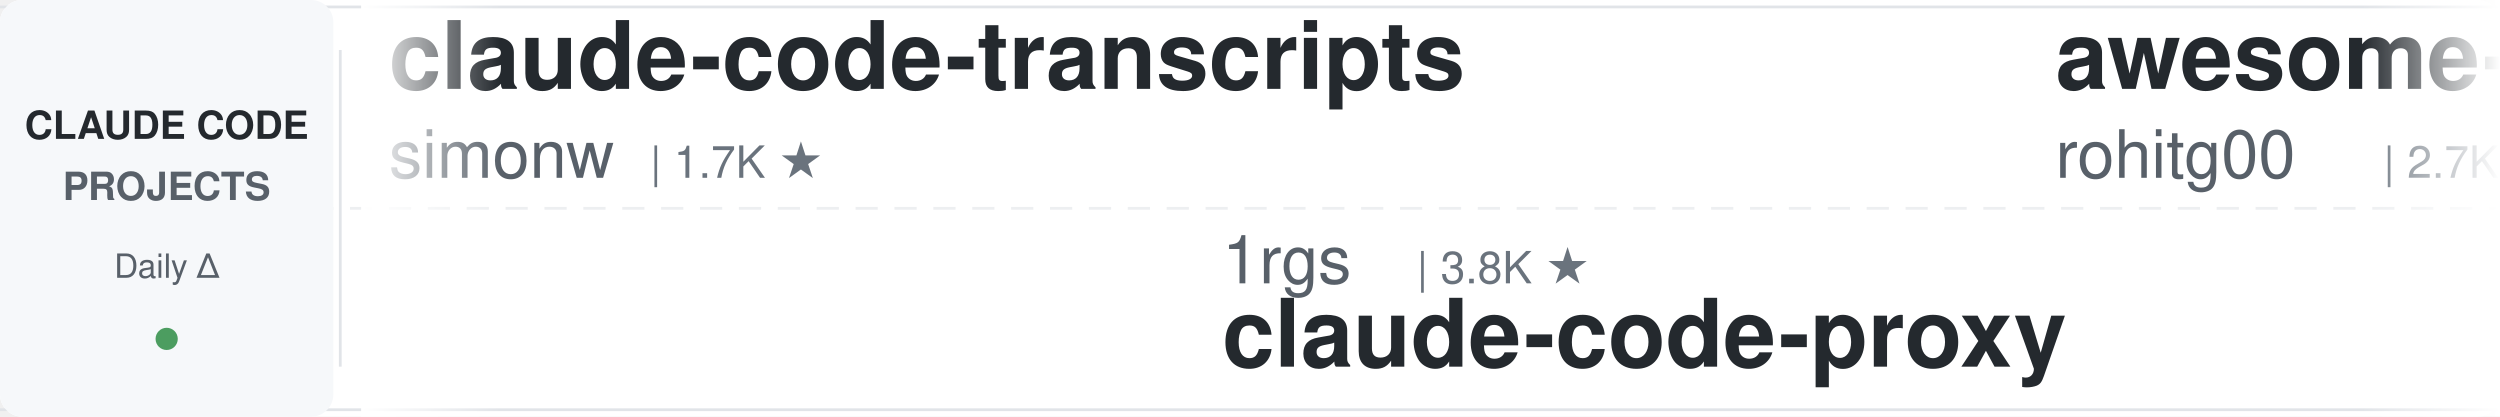
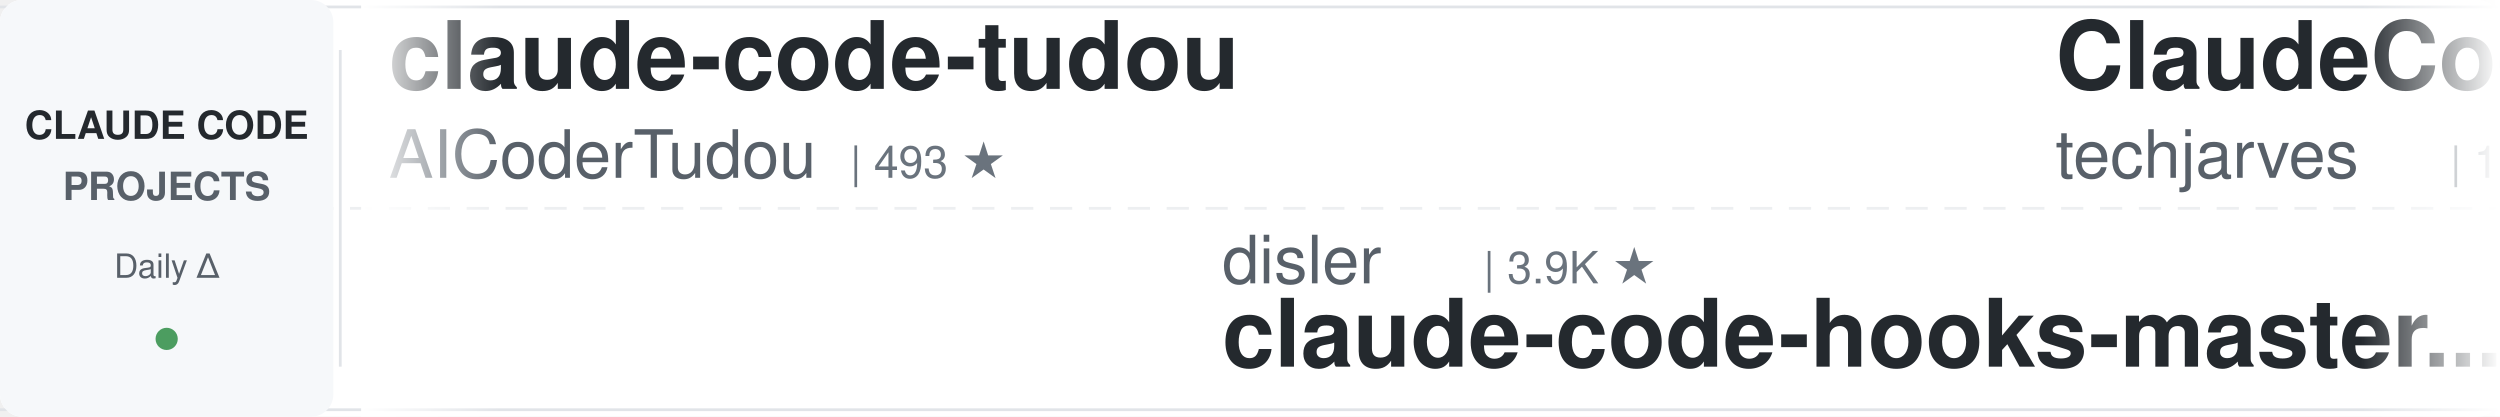
<svg xmlns="http://www.w3.org/2000/svg" width="900" height="150">
  <defs>
    <linearGradient id="leftFade" x1="0%" y1="0%" x2="100%" y2="0%">
      <stop offset="0%" style="stop-color:#ffffff;stop-opacity:1" />
      <stop offset="100%" style="stop-color:#ffffff;stop-opacity:0" />
    </linearGradient>
    <linearGradient id="rightFade" x1="0%" y1="0%" x2="100%" y2="0%">
      <stop offset="0%" style="stop-color:#ffffff;stop-opacity:0" />
      <stop offset="100%" style="stop-color:#ffffff;stop-opacity:1" />
    </linearGradient>
  </defs>
  <rect width="900" height="150" fill="#ffffff" rx="8" />
  <rect x="0" y="2" width="900" height="1" fill="#e1e4e8" />
  <rect x="0" y="147" width="900" height="1" fill="#e1e4e8" />
  <line x1="0" y1="75" x2="900" y2="75" stroke="#e1e4e8" stroke-width="1" stroke-dasharray="8 6" opacity="0.6" />
  <rect x="0" y="0" width="120" height="150" fill="#f6f8fa" rx="8" />
  <text x="60" y="50" font-family="-apple-system, BlinkMacSystemFont, 'Segoe UI', Helvetica, Arial, sans-serif" font-size="14" font-weight="600" fill="#24292e" text-anchor="middle">CLAUDE CODE</text>
  <text x="60" y="72" font-family="-apple-system, BlinkMacSystemFont, 'Segoe UI', Helvetica, Arial, sans-serif" font-size="14" font-weight="600" fill="#586069" text-anchor="middle">PROJECTS</text>
  <text x="60" y="100" font-family="-apple-system, BlinkMacSystemFont, 'Segoe UI', Helvetica, Arial, sans-serif" font-size="12" font-weight="500" fill="#586069" text-anchor="middle">Daily Δ</text>
  <circle cx="60" cy="122" r="4" fill="#22863a" opacity="0.8" />
  <rect x="122" y="18" width="1" height="114" fill="#e1e4e8" />
  <clipPath id="tickerClip">
    <rect x="130" y="0" width="770" height="150" />
  </clipPath>
  <g clip-path="url(#tickerClip)">
    <g id="tickerItems">
      <animateTransform attributeName="transform" attributeType="XML" type="translate" from="0 0" to="-3000 0" dur="54s" repeatCount="indefinite" />
      <g transform="translate(0, 0)">
-         <text x="140" y="32" font-family="-apple-system, BlinkMacSystemFont, 'Segoe UI', Helvetica, Arial, sans-serif" font-size="34" font-weight="600" fill="#24292e">claude-code-transcripts</text>
-         <text x="140" y="64" font-family="-apple-system, BlinkMacSystemFont, 'Segoe UI', Helvetica, Arial, sans-serif" font-size="24" font-weight="400" fill="#586069">simonw</text>
-         <text x="234" y="64" font-family="-apple-system, BlinkMacSystemFont, 'Segoe UI', Helvetica, Arial, sans-serif" font-size="16" font-weight="500" fill="#6a737d">| 1.7K ★</text>
-       </g>
-       <g transform="translate(300, 0)">
-         <text x="140" y="102" font-family="-apple-system, BlinkMacSystemFont, 'Segoe UI', Helvetica, Arial, sans-serif" font-size="24" font-weight="400" fill="#586069">1rgs</text>
-         <text x="210" y="102" font-family="-apple-system, BlinkMacSystemFont, 'Segoe UI', Helvetica, Arial, sans-serif" font-size="16" font-weight="500" fill="#6a737d">| 3.8K ★</text>
-         <text x="140" y="132" font-family="-apple-system, BlinkMacSystemFont, 'Segoe UI', Helvetica, Arial, sans-serif" font-size="34" font-weight="600" fill="#24292e">claude-code-proxy</text>
-       </g>
-       <g transform="translate(600, 0)">
-         <text x="140" y="32" font-family="-apple-system, BlinkMacSystemFont, 'Segoe UI', Helvetica, Arial, sans-serif" font-size="34" font-weight="600" fill="#24292e">awesome-claude-code-tool...</text>
-         <text x="140" y="64" font-family="-apple-system, BlinkMacSystemFont, 'Segoe UI', Helvetica, Arial, sans-serif" font-size="24" font-weight="400" fill="#586069">rohitg00</text>
-         <text x="258" y="64" font-family="-apple-system, BlinkMacSystemFont, 'Segoe UI', Helvetica, Arial, sans-serif" font-size="16" font-weight="500" fill="#6a737d">| 2.7K ★</text>
-       </g>
-       <g transform="translate(900, 0)">
-         <text x="140" y="102" font-family="-apple-system, BlinkMacSystemFont, 'Segoe UI', Helvetica, Arial, sans-serif" font-size="24" font-weight="400" fill="#586069">Windy3f3f3f3f</text>
-         <text x="318" y="102" font-family="-apple-system, BlinkMacSystemFont, 'Segoe UI', Helvetica, Arial, sans-serif" font-size="16" font-weight="500" fill="#6a737d">| 3.7K ★</text>
-         <text x="140" y="132" font-family="-apple-system, BlinkMacSystemFont, 'Segoe UI', Helvetica, Arial, sans-serif" font-size="34" font-weight="600" fill="#24292e">how-claude-code-works</text>
-       </g>
-       <g transform="translate(1200, 0)">
        <text x="140" y="32" font-family="-apple-system, BlinkMacSystemFont, 'Segoe UI', Helvetica, Arial, sans-serif" font-size="34" font-weight="600" fill="#24292e">claude-code-tudou</text>
        <text x="140" y="64" font-family="-apple-system, BlinkMacSystemFont, 'Segoe UI', Helvetica, Arial, sans-serif" font-size="24" font-weight="400" fill="#586069">AICoderTudou</text>
        <text x="306" y="64" font-family="-apple-system, BlinkMacSystemFont, 'Segoe UI', Helvetica, Arial, sans-serif" font-size="16" font-weight="500" fill="#6a737d">| 493 ★</text>
      </g>
+       <g transform="translate(300, 0)">
+         <text x="140" y="102" font-family="-apple-system, BlinkMacSystemFont, 'Segoe UI', Helvetica, Arial, sans-serif" font-size="24" font-weight="400" fill="#586069">disler</text>
+         <text x="234" y="102" font-family="-apple-system, BlinkMacSystemFont, 'Segoe UI', Helvetica, Arial, sans-serif" font-size="16" font-weight="500" fill="#6a737d">| 3.9K ★</text>
+         <text x="140" y="132" font-family="-apple-system, BlinkMacSystemFont, 'Segoe UI', Helvetica, Arial, sans-serif" font-size="34" font-weight="600" fill="#24292e">claude-code-hooks-master...</text>
+       </g>
+       <g transform="translate(600, 0)">
+         <text x="140" y="32" font-family="-apple-system, BlinkMacSystemFont, 'Segoe UI', Helvetica, Arial, sans-serif" font-size="34" font-weight="600" fill="#24292e">ClaudeCode-Portable</text>
+         <text x="140" y="64" font-family="-apple-system, BlinkMacSystemFont, 'Segoe UI', Helvetica, Arial, sans-serif" font-size="24" font-weight="400" fill="#586069">techjarves</text>
+         <text x="282" y="64" font-family="-apple-system, BlinkMacSystemFont, 'Segoe UI', Helvetica, Arial, sans-serif" font-size="16" font-weight="500" fill="#6a737d">| 1.6K ★</text>
+       </g>
+       <g transform="translate(900, 0)">
+         <text x="140" y="102" font-family="-apple-system, BlinkMacSystemFont, 'Segoe UI', Helvetica, Arial, sans-serif" font-size="24" font-weight="400" fill="#586069">shareAI-lab</text>
+         <text x="294" y="102" font-family="-apple-system, BlinkMacSystemFont, 'Segoe UI', Helvetica, Arial, sans-serif" font-size="16" font-weight="500" fill="#6a737d">| 78.3K ★</text>
+         <text x="140" y="132" font-family="-apple-system, BlinkMacSystemFont, 'Segoe UI', Helvetica, Arial, sans-serif" font-size="34" font-weight="600" fill="#24292e">learn-claude-code</text>
+       </g>
+       <g transform="translate(1200, 0)">
+         <text x="140" y="32" font-family="-apple-system, BlinkMacSystemFont, 'Segoe UI', Helvetica, Arial, sans-serif" font-size="34" font-weight="600" fill="#24292e">claude-code-video-toolki...</text>
+         <text x="140" y="64" font-family="-apple-system, BlinkMacSystemFont, 'Segoe UI', Helvetica, Arial, sans-serif" font-size="24" font-weight="400" fill="#586069">digitalsamba</text>
+         <text x="306" y="64" font-family="-apple-system, BlinkMacSystemFont, 'Segoe UI', Helvetica, Arial, sans-serif" font-size="16" font-weight="500" fill="#6a737d">| 2.2K ★</text>
+       </g>
      <g transform="translate(1500, 0)">
-         <text x="140" y="102" font-family="-apple-system, BlinkMacSystemFont, 'Segoe UI', Helvetica, Arial, sans-serif" font-size="24" font-weight="400" fill="#586069">Cranot</text>
-         <text x="234" y="102" font-family="-apple-system, BlinkMacSystemFont, 'Segoe UI', Helvetica, Arial, sans-serif" font-size="16" font-weight="500" fill="#6a737d">| 2.9K ★</text>
-         <text x="140" y="132" font-family="-apple-system, BlinkMacSystemFont, 'Segoe UI', Helvetica, Arial, sans-serif" font-size="34" font-weight="600" fill="#24292e">claude-code-guide</text>
+         <text x="140" y="102" font-family="-apple-system, BlinkMacSystemFont, 'Segoe UI', Helvetica, Arial, sans-serif" font-size="24" font-weight="400" fill="#586069">Alishahryar1</text>
+         <text x="306" y="102" font-family="-apple-system, BlinkMacSystemFont, 'Segoe UI', Helvetica, Arial, sans-serif" font-size="16" font-weight="500" fill="#6a737d">| 57.5K ★</text>
+         <text x="140" y="132" font-family="-apple-system, BlinkMacSystemFont, 'Segoe UI', Helvetica, Arial, sans-serif" font-size="34" font-weight="600" fill="#24292e">free-claude-code</text>
      </g>
      <g transform="translate(1800, 0)">
-         <text x="140" y="32" font-family="-apple-system, BlinkMacSystemFont, 'Segoe UI', Helvetica, Arial, sans-serif" font-size="34" font-weight="600" fill="#24292e">claude-code-hooks-master...</text>
-         <text x="140" y="64" font-family="-apple-system, BlinkMacSystemFont, 'Segoe UI', Helvetica, Arial, sans-serif" font-size="24" font-weight="400" fill="#586069">disler</text>
-         <text x="234" y="64" font-family="-apple-system, BlinkMacSystemFont, 'Segoe UI', Helvetica, Arial, sans-serif" font-size="16" font-weight="500" fill="#6a737d">| 3.9K ★</text>
+         <text x="140" y="32" font-family="-apple-system, BlinkMacSystemFont, 'Segoe UI', Helvetica, Arial, sans-serif" font-size="34" font-weight="600" fill="#24292e">my-claude-code-setup</text>
+         <text x="140" y="64" font-family="-apple-system, BlinkMacSystemFont, 'Segoe UI', Helvetica, Arial, sans-serif" font-size="24" font-weight="400" fill="#586069">centminmod</text>
+         <text x="282" y="64" font-family="-apple-system, BlinkMacSystemFont, 'Segoe UI', Helvetica, Arial, sans-serif" font-size="16" font-weight="500" fill="#6a737d">| 2.7K ★</text>
      </g>
      <g transform="translate(2100, 0)">
-         <text x="140" y="102" font-family="-apple-system, BlinkMacSystemFont, 'Segoe UI', Helvetica, Arial, sans-serif" font-size="24" font-weight="400" fill="#586069">Yuyz0112</text>
-         <text x="258" y="102" font-family="-apple-system, BlinkMacSystemFont, 'Segoe UI', Helvetica, Arial, sans-serif" font-size="16" font-weight="500" fill="#6a737d">| 2.4K ★</text>
-         <text x="140" y="132" font-family="-apple-system, BlinkMacSystemFont, 'Segoe UI', Helvetica, Arial, sans-serif" font-size="34" font-weight="600" fill="#24292e">claude-code-reverse</text>
+         <text x="140" y="102" font-family="-apple-system, BlinkMacSystemFont, 'Segoe UI', Helvetica, Arial, sans-serif" font-size="24" font-weight="400" fill="#586069">kodu-ai</text>
+         <text x="246" y="102" font-family="-apple-system, BlinkMacSystemFont, 'Segoe UI', Helvetica, Arial, sans-serif" font-size="16" font-weight="500" fill="#6a737d">| 5.2K ★</text>
+         <text x="140" y="132" font-family="-apple-system, BlinkMacSystemFont, 'Segoe UI', Helvetica, Arial, sans-serif" font-size="34" font-weight="600" fill="#24292e">claude-coder</text>
      </g>
      <g transform="translate(2400, 0)">
-         <text x="140" y="32" font-family="-apple-system, BlinkMacSystemFont, 'Segoe UI', Helvetica, Arial, sans-serif" font-size="34" font-weight="600" fill="#24292e">claude-code-hub</text>
-         <text x="140" y="64" font-family="-apple-system, BlinkMacSystemFont, 'Segoe UI', Helvetica, Arial, sans-serif" font-size="24" font-weight="400" fill="#586069">ding113</text>
-         <text x="246" y="64" font-family="-apple-system, BlinkMacSystemFont, 'Segoe UI', Helvetica, Arial, sans-serif" font-size="16" font-weight="500" fill="#6a737d">| 3.4K ★</text>
+         <text x="140" y="32" font-family="-apple-system, BlinkMacSystemFont, 'Segoe UI', Helvetica, Arial, sans-serif" font-size="34" font-weight="600" fill="#24292e">edmunds-claude-code</text>
+         <text x="140" y="64" font-family="-apple-system, BlinkMacSystemFont, 'Segoe UI', Helvetica, Arial, sans-serif" font-size="24" font-weight="400" fill="#586069">edmund-io</text>
+         <text x="270" y="64" font-family="-apple-system, BlinkMacSystemFont, 'Segoe UI', Helvetica, Arial, sans-serif" font-size="16" font-weight="500" fill="#6a737d">| 1.5K ★</text>
      </g>
      <g transform="translate(2700, 0)">
-         <text x="140" y="102" font-family="-apple-system, BlinkMacSystemFont, 'Segoe UI', Helvetica, Arial, sans-serif" font-size="24" font-weight="400" fill="#586069">disler</text>
-         <text x="234" y="102" font-family="-apple-system, BlinkMacSystemFont, 'Segoe UI', Helvetica, Arial, sans-serif" font-size="16" font-weight="500" fill="#6a737d">| 1.7K ★</text>
-         <text x="140" y="132" font-family="-apple-system, BlinkMacSystemFont, 'Segoe UI', Helvetica, Arial, sans-serif" font-size="34" font-weight="600" fill="#24292e">pi-vs-claude-code</text>
+         <text x="140" y="102" font-family="-apple-system, BlinkMacSystemFont, 'Segoe UI', Helvetica, Arial, sans-serif" font-size="24" font-weight="400" fill="#586069">diet103</text>
+         <text x="246" y="102" font-family="-apple-system, BlinkMacSystemFont, 'Segoe UI', Helvetica, Arial, sans-serif" font-size="16" font-weight="500" fill="#6a737d">| 10.0K ★</text>
+         <text x="140" y="132" font-family="-apple-system, BlinkMacSystemFont, 'Segoe UI', Helvetica, Arial, sans-serif" font-size="34" font-weight="600" fill="#24292e">claude-code-infrastructu...</text>
      </g>
      <g transform="translate(3000, 0)">
-         <text x="140" y="32" font-family="-apple-system, BlinkMacSystemFont, 'Segoe UI', Helvetica, Arial, sans-serif" font-size="34" font-weight="600" fill="#24292e">claude-code-transcripts</text>
-         <text x="140" y="64" font-family="-apple-system, BlinkMacSystemFont, 'Segoe UI', Helvetica, Arial, sans-serif" font-size="24" font-weight="400" fill="#586069">simonw</text>
-         <text x="234" y="64" font-family="-apple-system, BlinkMacSystemFont, 'Segoe UI', Helvetica, Arial, sans-serif" font-size="16" font-weight="500" fill="#6a737d">| 1.7K ★</text>
+         <text x="140" y="32" font-family="-apple-system, BlinkMacSystemFont, 'Segoe UI', Helvetica, Arial, sans-serif" font-size="34" font-weight="600" fill="#24292e">claude-code-tudou</text>
+         <text x="140" y="64" font-family="-apple-system, BlinkMacSystemFont, 'Segoe UI', Helvetica, Arial, sans-serif" font-size="24" font-weight="400" fill="#586069">AICoderTudou</text>
+         <text x="306" y="64" font-family="-apple-system, BlinkMacSystemFont, 'Segoe UI', Helvetica, Arial, sans-serif" font-size="16" font-weight="500" fill="#6a737d">| 493 ★</text>
      </g>
      <g transform="translate(3300, 0)">
-         <text x="140" y="102" font-family="-apple-system, BlinkMacSystemFont, 'Segoe UI', Helvetica, Arial, sans-serif" font-size="24" font-weight="400" fill="#586069">1rgs</text>
-         <text x="210" y="102" font-family="-apple-system, BlinkMacSystemFont, 'Segoe UI', Helvetica, Arial, sans-serif" font-size="16" font-weight="500" fill="#6a737d">| 3.8K ★</text>
-         <text x="140" y="132" font-family="-apple-system, BlinkMacSystemFont, 'Segoe UI', Helvetica, Arial, sans-serif" font-size="34" font-weight="600" fill="#24292e">claude-code-proxy</text>
+         <text x="140" y="102" font-family="-apple-system, BlinkMacSystemFont, 'Segoe UI', Helvetica, Arial, sans-serif" font-size="24" font-weight="400" fill="#586069">disler</text>
+         <text x="234" y="102" font-family="-apple-system, BlinkMacSystemFont, 'Segoe UI', Helvetica, Arial, sans-serif" font-size="16" font-weight="500" fill="#6a737d">| 3.9K ★</text>
+         <text x="140" y="132" font-family="-apple-system, BlinkMacSystemFont, 'Segoe UI', Helvetica, Arial, sans-serif" font-size="34" font-weight="600" fill="#24292e">claude-code-hooks-master...</text>
      </g>
      <g transform="translate(3600, 0)">
-         <text x="140" y="32" font-family="-apple-system, BlinkMacSystemFont, 'Segoe UI', Helvetica, Arial, sans-serif" font-size="34" font-weight="600" fill="#24292e">awesome-claude-code-tool...</text>
-         <text x="140" y="64" font-family="-apple-system, BlinkMacSystemFont, 'Segoe UI', Helvetica, Arial, sans-serif" font-size="24" font-weight="400" fill="#586069">rohitg00</text>
-         <text x="258" y="64" font-family="-apple-system, BlinkMacSystemFont, 'Segoe UI', Helvetica, Arial, sans-serif" font-size="16" font-weight="500" fill="#6a737d">| 2.7K ★</text>
+         <text x="140" y="32" font-family="-apple-system, BlinkMacSystemFont, 'Segoe UI', Helvetica, Arial, sans-serif" font-size="34" font-weight="600" fill="#24292e">ClaudeCode-Portable</text>
+         <text x="140" y="64" font-family="-apple-system, BlinkMacSystemFont, 'Segoe UI', Helvetica, Arial, sans-serif" font-size="24" font-weight="400" fill="#586069">techjarves</text>
+         <text x="282" y="64" font-family="-apple-system, BlinkMacSystemFont, 'Segoe UI', Helvetica, Arial, sans-serif" font-size="16" font-weight="500" fill="#6a737d">| 1.6K ★</text>
      </g>
      <g transform="translate(3900, 0)">
-         <text x="140" y="102" font-family="-apple-system, BlinkMacSystemFont, 'Segoe UI', Helvetica, Arial, sans-serif" font-size="24" font-weight="400" fill="#586069">Windy3f3f3f3f</text>
-         <text x="318" y="102" font-family="-apple-system, BlinkMacSystemFont, 'Segoe UI', Helvetica, Arial, sans-serif" font-size="16" font-weight="500" fill="#6a737d">| 3.7K ★</text>
-         <text x="140" y="132" font-family="-apple-system, BlinkMacSystemFont, 'Segoe UI', Helvetica, Arial, sans-serif" font-size="34" font-weight="600" fill="#24292e">how-claude-code-works</text>
+         <text x="140" y="102" font-family="-apple-system, BlinkMacSystemFont, 'Segoe UI', Helvetica, Arial, sans-serif" font-size="24" font-weight="400" fill="#586069">shareAI-lab</text>
+         <text x="294" y="102" font-family="-apple-system, BlinkMacSystemFont, 'Segoe UI', Helvetica, Arial, sans-serif" font-size="16" font-weight="500" fill="#6a737d">| 78.3K ★</text>
+         <text x="140" y="132" font-family="-apple-system, BlinkMacSystemFont, 'Segoe UI', Helvetica, Arial, sans-serif" font-size="34" font-weight="600" fill="#24292e">learn-claude-code</text>
      </g>
    </g>
  </g>
  <rect x="130" y="0" width="50" height="150" fill="url(#leftFade)" />
  <rect x="850" y="0" width="50" height="150" fill="url(#rightFade)" />
</svg>
